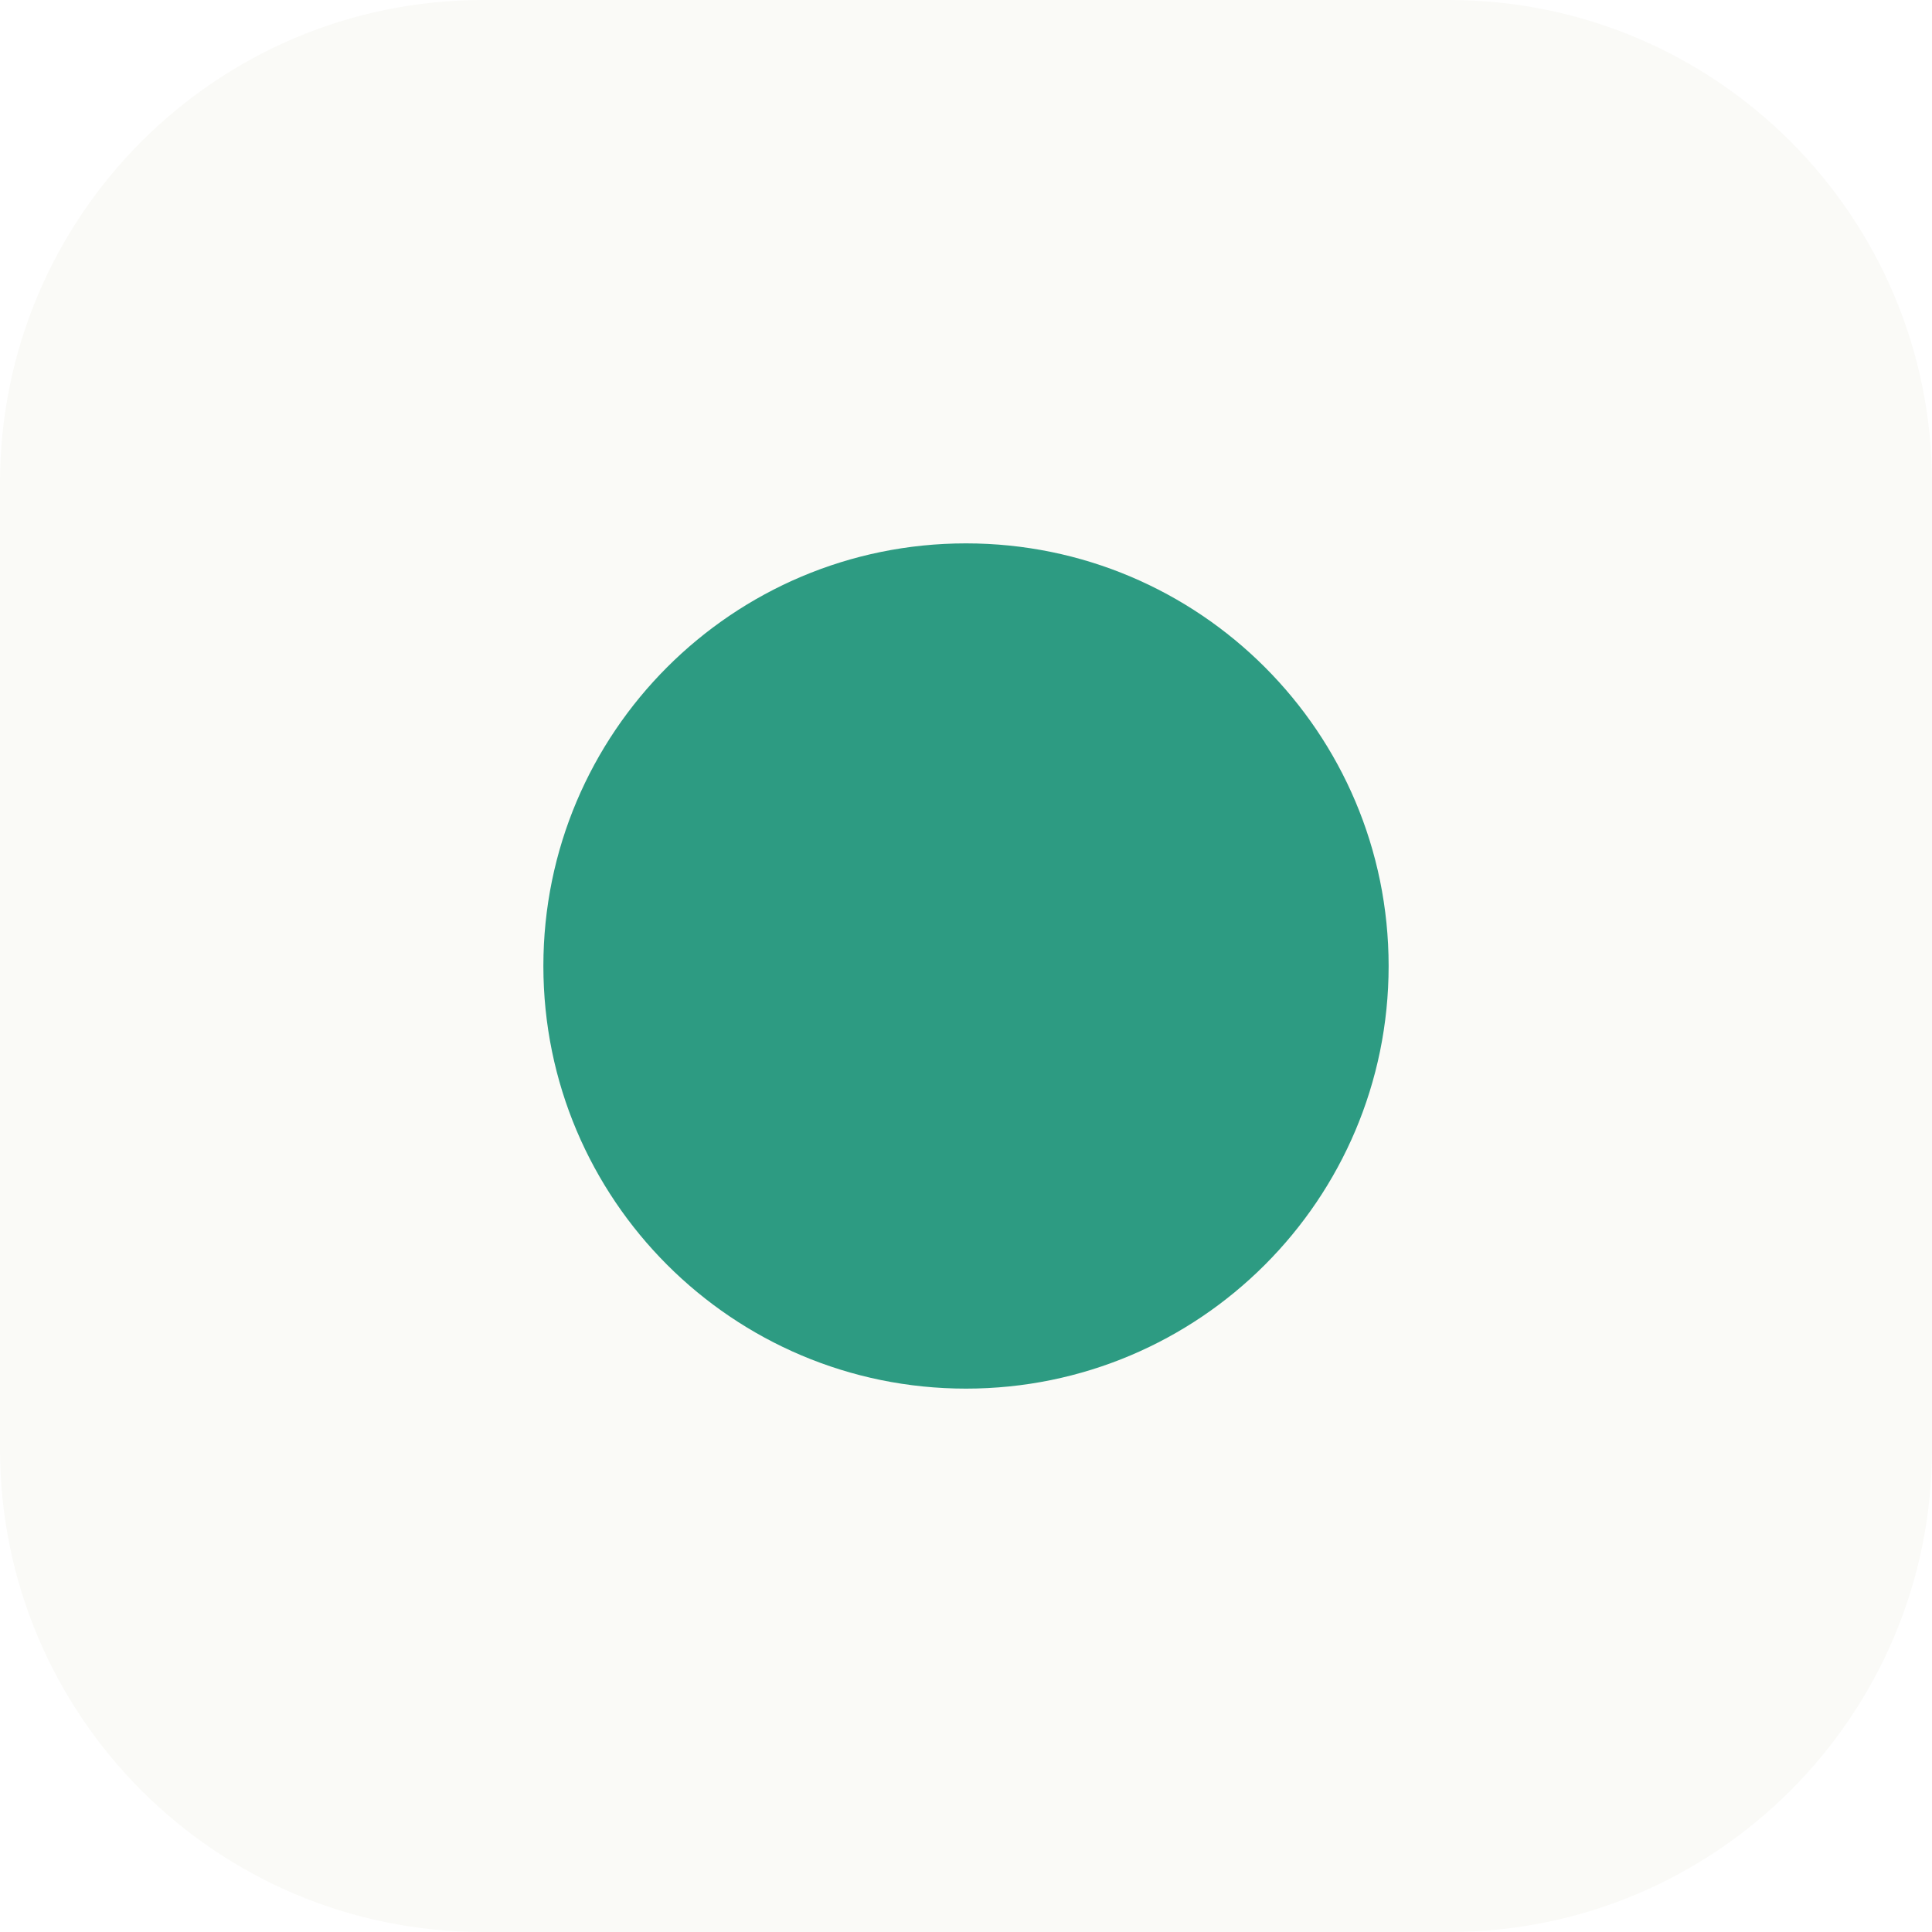
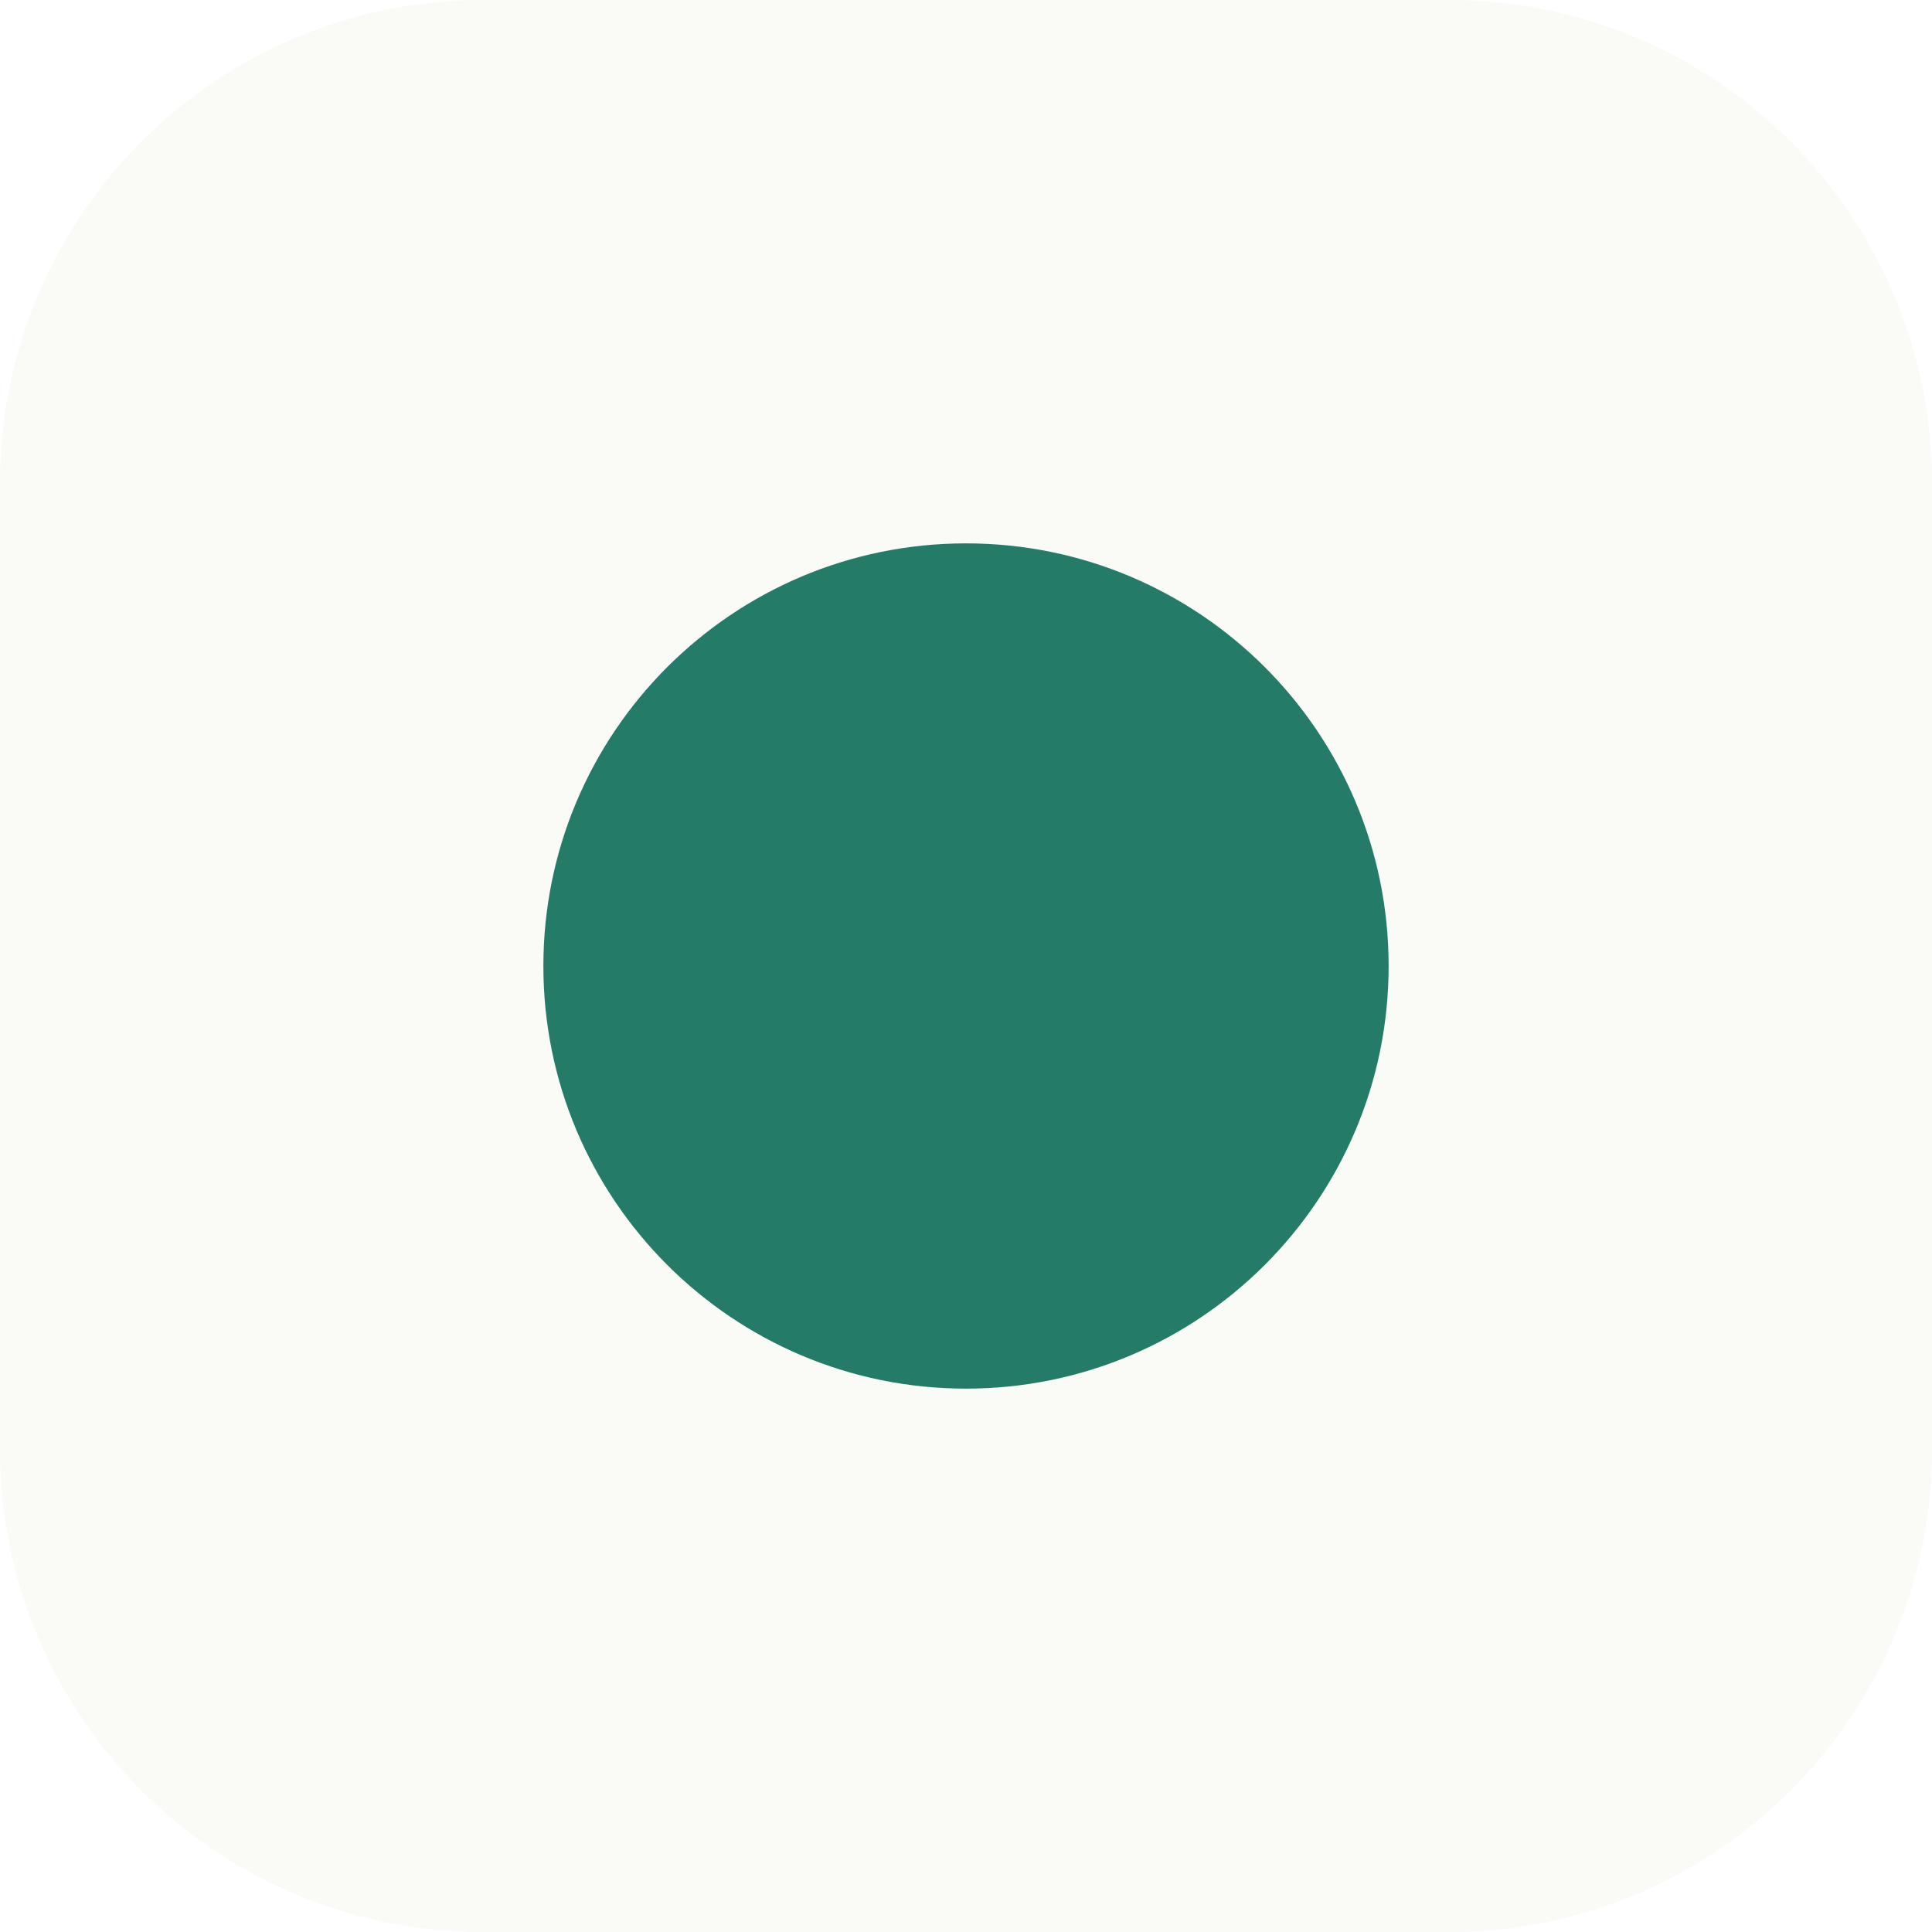
<svg xmlns="http://www.w3.org/2000/svg" viewBox="0 0 32 32">
  <rect width="32" height="32" rx="8" fill="#FAFAF7" />
-   <circle cx="16" cy="16" r="7" fill="#2D9B82" />
+   <circle cx="16" cy="16" r="7" fill="#247B67" />
</svg>
